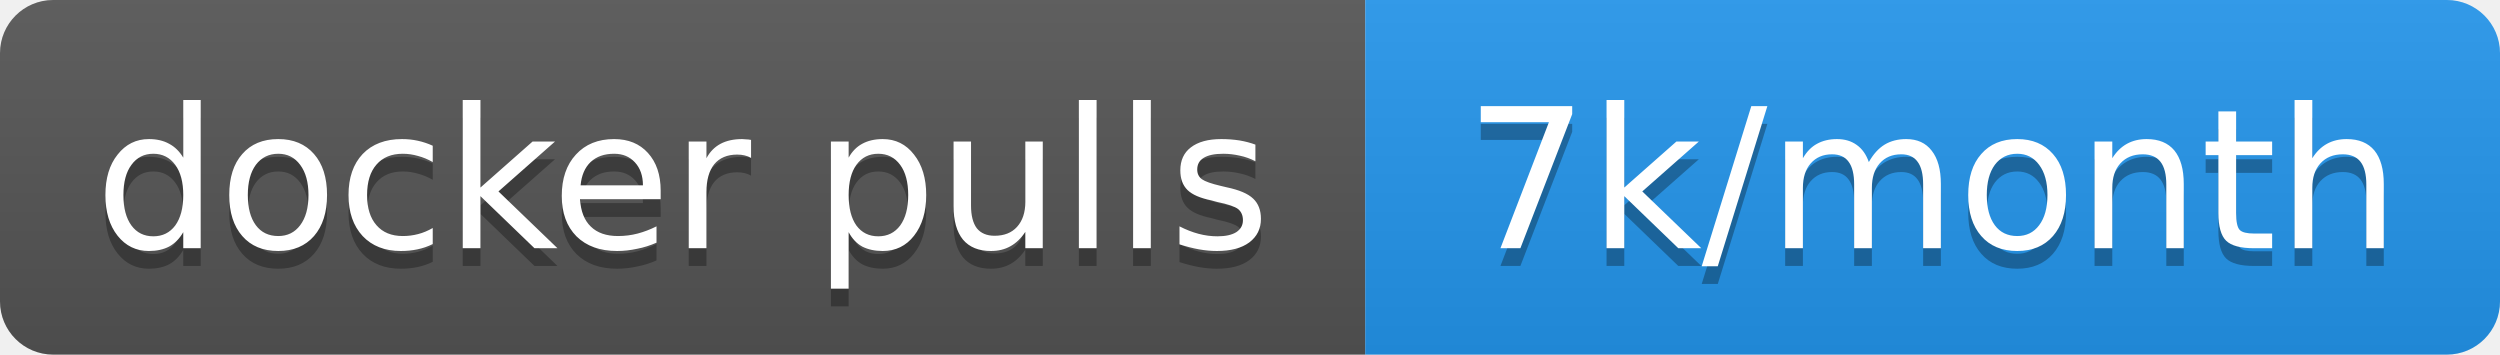
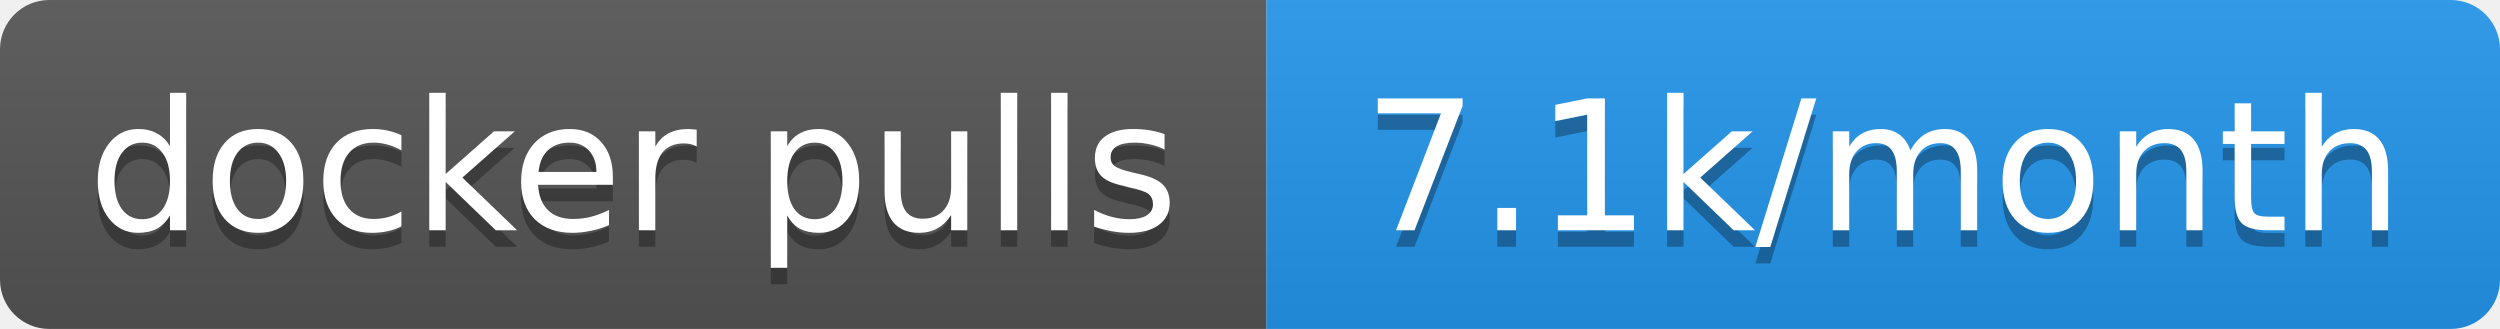
- <svg xmlns="http://www.w3.org/2000/svg" width="141" height="20" role="img" aria-label="docker pulls: 7k/month">
+ <svg xmlns="http://www.w3.org/2000/svg" width="152" height="20" role="img" aria-label="docker pulls: 7.1k/month">
  <linearGradient id="s" x2="0" y2="100%">
    <stop offset="0" stop-color="#bbb" stop-opacity=".1" />
    <stop offset="1" stop-opacity=".1" />
  </linearGradient>
  <clipPath id="r">
-     <rect width="141" height="20" rx="3" fill="#fff" />
+     <rect width="152" height="20" rx="3" fill="#fff" />
  </clipPath>
  <g clip-path="url(#r)">
    <rect width="77" height="20" fill="#555" />
-     <rect x="77" width="64" height="20" fill="#2496ed" />
-     <rect width="141" height="20" fill="url(#s)" />
+     <rect x="77" width="75" height="20" fill="#2496ed" />
+     <rect width="152" height="20" fill="url(#s)" />
  </g>
  <g fill="#fff" text-anchor="middle" font-family="Verdana,Geneva,DejaVu Sans,sans-serif" text-rendering="geometricPrecision" font-size="11">
    <text aria-hidden="true" x="38.5" y="15" fill="#010101" fill-opacity=".3" textLength="66.5">docker pulls</text>
-     <text aria-hidden="true" x="109" y="15" fill="#010101" fill-opacity=".3" textLength="54">7k/month</text>
+     <text aria-hidden="true" x="114.5" y="15" fill="#010101" fill-opacity=".3" textLength="65">7.1k/month</text>
    <text x="38.5" y="14" textLength="66.5">docker pulls</text>
-     <text x="109" y="14" textLength="54">7k/month</text>
+     <text x="114.5" y="14" textLength="65">7.1k/month</text>
  </g>
</svg>
